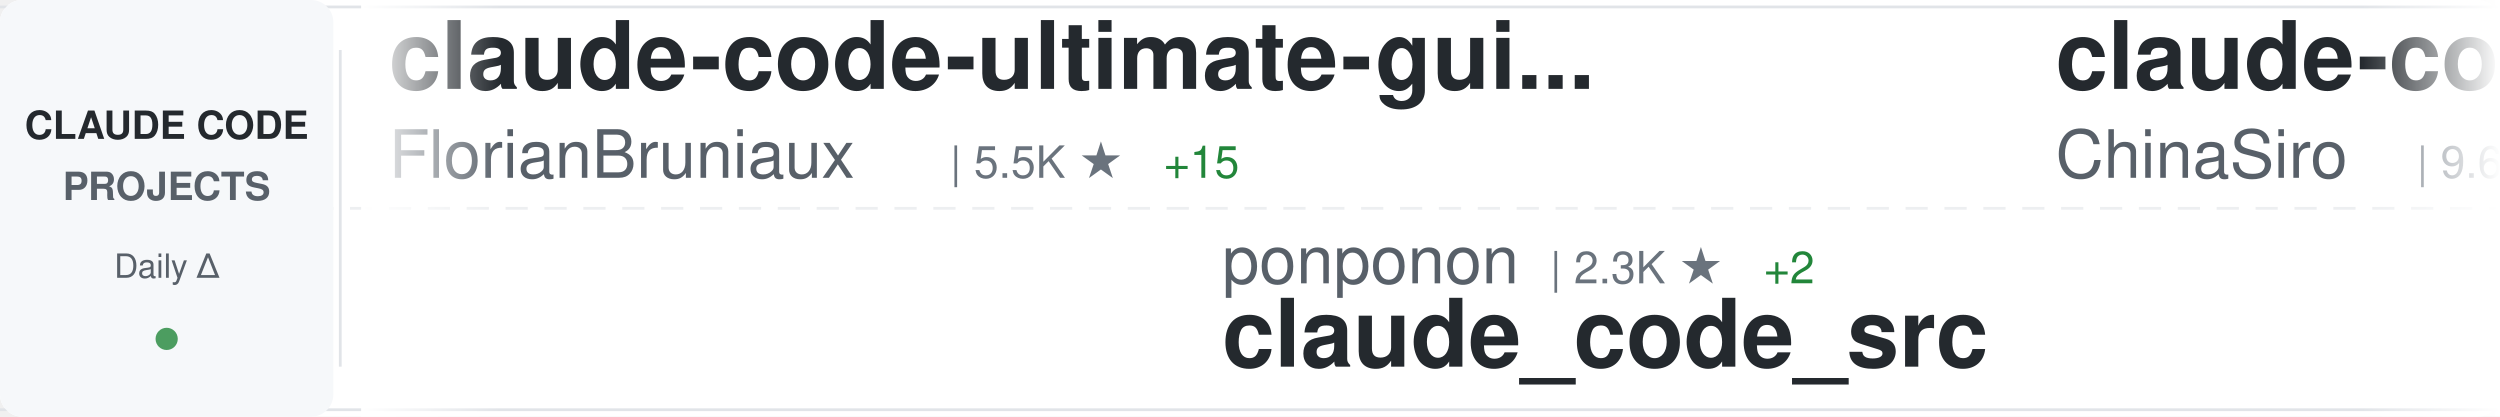
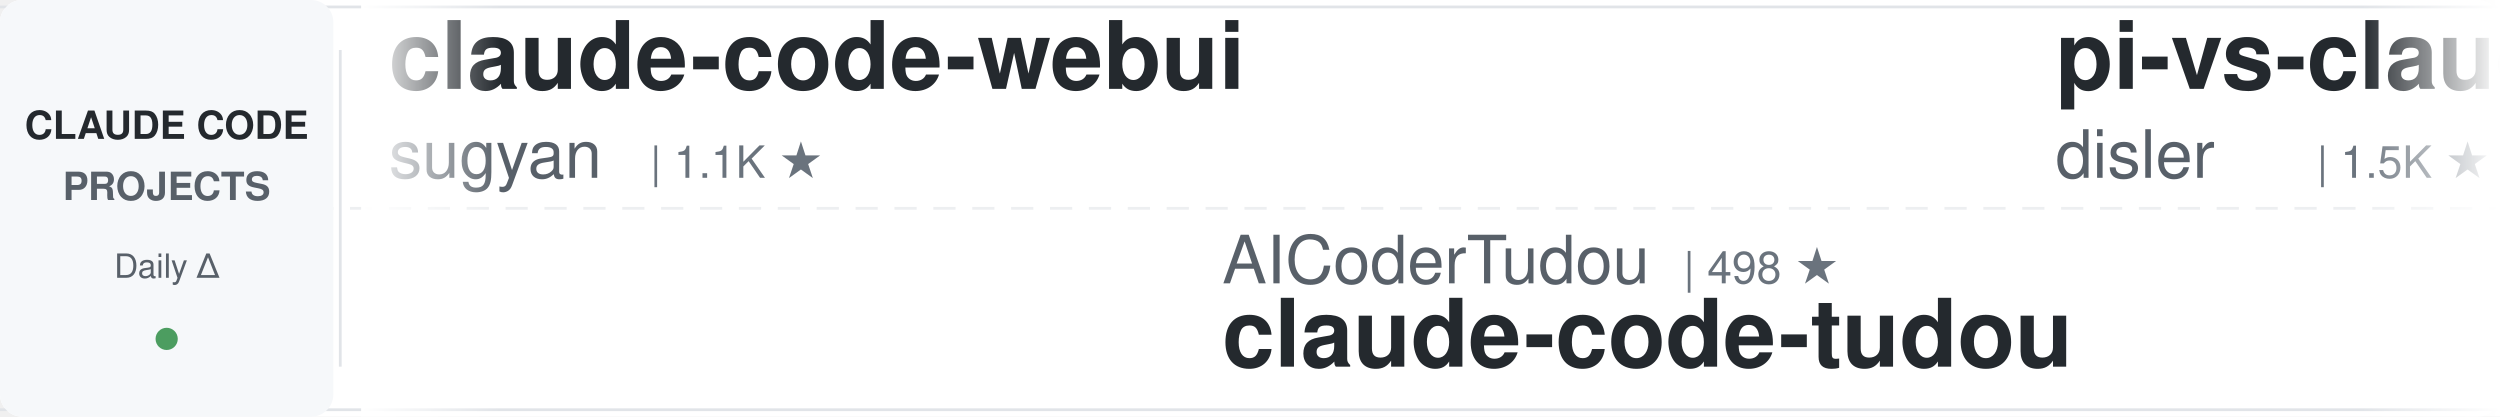
<svg xmlns="http://www.w3.org/2000/svg" width="900" height="150">
  <defs>
    <linearGradient id="awesomeLeftFade" x1="0%" y1="0%" x2="100%" y2="0%">
      <stop offset="0%" style="stop-color:#ffffff;stop-opacity:1" />
      <stop offset="100%" style="stop-color:#ffffff;stop-opacity:0" />
    </linearGradient>
    <linearGradient id="awesomeRightFade" x1="0%" y1="0%" x2="100%" y2="0%">
      <stop offset="0%" style="stop-color:#ffffff;stop-opacity:0" />
      <stop offset="100%" style="stop-color:#ffffff;stop-opacity:1" />
    </linearGradient>
  </defs>
  <rect width="900" height="150" fill="#ffffff" rx="8" />
  <rect x="0" y="2" width="900" height="1" fill="#e1e4e8" />
  <rect x="0" y="147" width="900" height="1" fill="#e1e4e8" />
  <line x1="0" y1="75" x2="900" y2="75" stroke="#e1e4e8" stroke-width="1" stroke-dasharray="8 6" opacity="0.6" />
  <rect x="0" y="0" width="120" height="150" fill="#f6f8fa" rx="8" />
  <text x="60" y="50" font-family="-apple-system, BlinkMacSystemFont, 'Segoe UI', Helvetica, Arial, sans-serif" font-size="14" font-weight="600" fill="#24292e" text-anchor="middle">CLAUDE CODE</text>
  <text x="60" y="72" font-family="-apple-system, BlinkMacSystemFont, 'Segoe UI', Helvetica, Arial, sans-serif" font-size="14" font-weight="600" fill="#586069" text-anchor="middle">PROJECTS</text>
  <text x="60" y="100" font-family="-apple-system, BlinkMacSystemFont, 'Segoe UI', Helvetica, Arial, sans-serif" font-size="12" font-weight="500" fill="#586069" text-anchor="middle">Daily Δ</text>
  <circle cx="60" cy="122" r="4" fill="#22863a" opacity="0.8" />
  <rect x="122" y="18" width="1" height="114" fill="#e1e4e8" />
  <clipPath id="awesomeTickerClip">
    <rect x="130" y="0" width="770" height="150" />
  </clipPath>
  <g clip-path="url(#awesomeTickerClip)">
    <g id="awesomeTickerItems">
      <animateTransform attributeName="transform" attributeType="XML" type="translate" from="0 0" to="-3000 0" dur="54s" repeatCount="indefinite" />
      <g transform="translate(0, 0)">
-         <text x="140" y="32" font-family="-apple-system, BlinkMacSystemFont, 'Segoe UI', Helvetica, Arial, sans-serif" font-size="34" font-weight="600" fill="#24292e">claude-code-ultimate-gui...</text>
-         <text x="140" y="64" font-family="-apple-system, BlinkMacSystemFont, 'Segoe UI', Helvetica, Arial, sans-serif" font-size="24" font-weight="400" fill="#586069">FlorianBruniaux</text>
-         <text x="342" y="64" font-family="-apple-system, BlinkMacSystemFont, 'Segoe UI', Helvetica, Arial, sans-serif" font-size="16" font-weight="500" fill="#6a737d">| 5.5K ★</text>
-         <text x="419" y="64" font-family="-apple-system, BlinkMacSystemFont, 'Segoe UI', Helvetica, Arial, sans-serif" font-size="16" font-weight="500" fill="#22863a"> +15</text>
+         <text x="140" y="32" font-family="-apple-system, BlinkMacSystemFont, 'Segoe UI', Helvetica, Arial, sans-serif" font-size="34" font-weight="600" fill="#24292e">claude-code-webui</text>
+         <text x="140" y="64" font-family="-apple-system, BlinkMacSystemFont, 'Segoe UI', Helvetica, Arial, sans-serif" font-size="24" font-weight="400" fill="#586069">sugyan</text>
+         <text x="234" y="64" font-family="-apple-system, BlinkMacSystemFont, 'Segoe UI', Helvetica, Arial, sans-serif" font-size="16" font-weight="500" fill="#6a737d">| 1.1K ★</text>
      </g>
      <g transform="translate(300, 0)">
-         <text x="140" y="102" font-family="-apple-system, BlinkMacSystemFont, 'Segoe UI', Helvetica, Arial, sans-serif" font-size="24" font-weight="400" fill="#586069">ponponon</text>
-         <text x="258" y="102" font-family="-apple-system, BlinkMacSystemFont, 'Segoe UI', Helvetica, Arial, sans-serif" font-size="16" font-weight="500" fill="#6a737d">| 2.3K ★</text>
-         <text x="335" y="102" font-family="-apple-system, BlinkMacSystemFont, 'Segoe UI', Helvetica, Arial, sans-serif" font-size="16" font-weight="500" fill="#22863a"> +2</text>
-         <text x="140" y="132" font-family="-apple-system, BlinkMacSystemFont, 'Segoe UI', Helvetica, Arial, sans-serif" font-size="34" font-weight="600" fill="#24292e">claude_code_src</text>
+         <text x="140" y="102" font-family="-apple-system, BlinkMacSystemFont, 'Segoe UI', Helvetica, Arial, sans-serif" font-size="24" font-weight="400" fill="#586069">AICoderTudou</text>
+         <text x="306" y="102" font-family="-apple-system, BlinkMacSystemFont, 'Segoe UI', Helvetica, Arial, sans-serif" font-size="16" font-weight="500" fill="#6a737d">| 498 ★</text>
+         <text x="140" y="132" font-family="-apple-system, BlinkMacSystemFont, 'Segoe UI', Helvetica, Arial, sans-serif" font-size="34" font-weight="600" fill="#24292e">claude-code-tudou</text>
      </g>
      <g transform="translate(600, 0)">
-         <text x="140" y="32" font-family="-apple-system, BlinkMacSystemFont, 'Segoe UI', Helvetica, Arial, sans-serif" font-size="34" font-weight="600" fill="#24292e">claude-code-sourcemap</text>
-         <text x="140" y="64" font-family="-apple-system, BlinkMacSystemFont, 'Segoe UI', Helvetica, Arial, sans-serif" font-size="24" font-weight="400" fill="#586069">ChinaSiro</text>
-         <text x="270" y="64" font-family="-apple-system, BlinkMacSystemFont, 'Segoe UI', Helvetica, Arial, sans-serif" font-size="16" font-weight="500" fill="#6a737d">| 9.6K ★</text>
-         <text x="347" y="64" font-family="-apple-system, BlinkMacSystemFont, 'Segoe UI', Helvetica, Arial, sans-serif" font-size="16" font-weight="500" fill="#22863a"> +2</text>
+         <text x="140" y="32" font-family="-apple-system, BlinkMacSystemFont, 'Segoe UI', Helvetica, Arial, sans-serif" font-size="34" font-weight="600" fill="#24292e">pi-vs-claude-code</text>
+         <text x="140" y="64" font-family="-apple-system, BlinkMacSystemFont, 'Segoe UI', Helvetica, Arial, sans-serif" font-size="24" font-weight="400" fill="#586069">disler</text>
+         <text x="234" y="64" font-family="-apple-system, BlinkMacSystemFont, 'Segoe UI', Helvetica, Arial, sans-serif" font-size="16" font-weight="500" fill="#6a737d">| 1.5K ★</text>
+         <text x="311" y="64" font-family="-apple-system, BlinkMacSystemFont, 'Segoe UI', Helvetica, Arial, sans-serif" font-size="16" font-weight="500" fill="#22863a"> +4</text>
      </g>
      <g transform="translate(900, 0)">
-         <text x="140" y="102" font-family="-apple-system, BlinkMacSystemFont, 'Segoe UI', Helvetica, Arial, sans-serif" font-size="24" font-weight="400" fill="#586069">jqueryscript</text>
-         <text x="306" y="102" font-family="-apple-system, BlinkMacSystemFont, 'Segoe UI', Helvetica, Arial, sans-serif" font-size="16" font-weight="500" fill="#6a737d">| 467 ★</text>
-         <text x="374" y="102" font-family="-apple-system, BlinkMacSystemFont, 'Segoe UI', Helvetica, Arial, sans-serif" font-size="16" font-weight="500" fill="#22863a"> +1</text>
-         <text x="140" y="132" font-family="-apple-system, BlinkMacSystemFont, 'Segoe UI', Helvetica, Arial, sans-serif" font-size="34" font-weight="600" fill="#24292e">awesome-claude-code</text>
+         <text x="140" y="102" font-family="-apple-system, BlinkMacSystemFont, 'Segoe UI', Helvetica, Arial, sans-serif" font-size="24" font-weight="400" fill="#586069">Yuyz0112</text>
+         <text x="258" y="102" font-family="-apple-system, BlinkMacSystemFont, 'Segoe UI', Helvetica, Arial, sans-serif" font-size="16" font-weight="500" fill="#6a737d">| 2.4K ★</text>
+         <text x="335" y="102" font-family="-apple-system, BlinkMacSystemFont, 'Segoe UI', Helvetica, Arial, sans-serif" font-size="16" font-weight="500" fill="#22863a"> +2</text>
+         <text x="140" y="132" font-family="-apple-system, BlinkMacSystemFont, 'Segoe UI', Helvetica, Arial, sans-serif" font-size="34" font-weight="600" fill="#24292e">claude-code-reverse</text>
      </g>
      <g transform="translate(1200, 0)">
-         <text x="140" y="32" font-family="-apple-system, BlinkMacSystemFont, 'Segoe UI', Helvetica, Arial, sans-serif" font-size="34" font-weight="600" fill="#24292e">ClaudeCode</text>
-         <text x="140" y="64" font-family="-apple-system, BlinkMacSystemFont, 'Segoe UI', Helvetica, Arial, sans-serif" font-size="24" font-weight="400" fill="#586069">guanshan</text>
-         <text x="258" y="64" font-family="-apple-system, BlinkMacSystemFont, 'Segoe UI', Helvetica, Arial, sans-serif" font-size="16" font-weight="500" fill="#6a737d">| 61 ★</text>
+         <text x="140" y="32" font-family="-apple-system, BlinkMacSystemFont, 'Segoe UI', Helvetica, Arial, sans-serif" font-size="34" font-weight="600" fill="#24292e">Claude-Code</text>
+         <text x="140" y="64" font-family="-apple-system, BlinkMacSystemFont, 'Segoe UI', Helvetica, Arial, sans-serif" font-size="24" font-weight="400" fill="#586069">pengchengneo</text>
+         <text x="306" y="64" font-family="-apple-system, BlinkMacSystemFont, 'Segoe UI', Helvetica, Arial, sans-serif" font-size="16" font-weight="500" fill="#6a737d">| 1.7K ★</text>
+         <text x="383" y="64" font-family="-apple-system, BlinkMacSystemFont, 'Segoe UI', Helvetica, Arial, sans-serif" font-size="16" font-weight="500" fill="#22863a"> +4</text>
      </g>
      <g transform="translate(1500, 0)">
-         <text x="140" y="102" font-family="-apple-system, BlinkMacSystemFont, 'Segoe UI', Helvetica, Arial, sans-serif" font-size="24" font-weight="400" fill="#586069">Cranot</text>
-         <text x="234" y="102" font-family="-apple-system, BlinkMacSystemFont, 'Segoe UI', Helvetica, Arial, sans-serif" font-size="16" font-weight="500" fill="#6a737d">| 2.8K ★</text>
-         <text x="311" y="102" font-family="-apple-system, BlinkMacSystemFont, 'Segoe UI', Helvetica, Arial, sans-serif" font-size="16" font-weight="500" fill="#22863a"> +2</text>
-         <text x="140" y="132" font-family="-apple-system, BlinkMacSystemFont, 'Segoe UI', Helvetica, Arial, sans-serif" font-size="34" font-weight="600" fill="#24292e">claude-code-guide</text>
+         <text x="140" y="102" font-family="-apple-system, BlinkMacSystemFont, 'Segoe UI', Helvetica, Arial, sans-serif" font-size="24" font-weight="400" fill="#586069">SeemSeam</text>
+         <text x="258" y="102" font-family="-apple-system, BlinkMacSystemFont, 'Segoe UI', Helvetica, Arial, sans-serif" font-size="16" font-weight="500" fill="#6a737d">| 3.3K ★</text>
+         <text x="335" y="102" font-family="-apple-system, BlinkMacSystemFont, 'Segoe UI', Helvetica, Arial, sans-serif" font-size="16" font-weight="500" fill="#22863a"> +6</text>
+         <text x="140" y="132" font-family="-apple-system, BlinkMacSystemFont, 'Segoe UI', Helvetica, Arial, sans-serif" font-size="34" font-weight="600" fill="#24292e">claude_codex_bridge</text>
      </g>
      <g transform="translate(1800, 0)">
-         <text x="140" y="32" font-family="-apple-system, BlinkMacSystemFont, 'Segoe UI', Helvetica, Arial, sans-serif" font-size="34" font-weight="600" fill="#24292e">edmunds-claude-code</text>
-         <text x="140" y="64" font-family="-apple-system, BlinkMacSystemFont, 'Segoe UI', Helvetica, Arial, sans-serif" font-size="24" font-weight="400" fill="#586069">edmund-io</text>
-         <text x="270" y="64" font-family="-apple-system, BlinkMacSystemFont, 'Segoe UI', Helvetica, Arial, sans-serif" font-size="16" font-weight="500" fill="#6a737d">| 1.5K ★</text>
-         <text x="347" y="64" font-family="-apple-system, BlinkMacSystemFont, 'Segoe UI', Helvetica, Arial, sans-serif" font-size="16" font-weight="500" fill="#22863a"> +1</text>
+         <text x="140" y="32" font-family="-apple-system, BlinkMacSystemFont, 'Segoe UI', Helvetica, Arial, sans-serif" font-size="34" font-weight="600" fill="#24292e">ralph-claude-code</text>
+         <text x="140" y="64" font-family="-apple-system, BlinkMacSystemFont, 'Segoe UI', Helvetica, Arial, sans-serif" font-size="24" font-weight="400" fill="#586069">frankbria</text>
+         <text x="270" y="64" font-family="-apple-system, BlinkMacSystemFont, 'Segoe UI', Helvetica, Arial, sans-serif" font-size="16" font-weight="500" fill="#6a737d">| 9.5K ★</text>
+         <text x="347" y="64" font-family="-apple-system, BlinkMacSystemFont, 'Segoe UI', Helvetica, Arial, sans-serif" font-size="16" font-weight="500" fill="#22863a"> +6</text>
      </g>
      <g transform="translate(2100, 0)">
-         <text x="140" y="102" font-family="-apple-system, BlinkMacSystemFont, 'Segoe UI', Helvetica, Arial, sans-serif" font-size="24" font-weight="400" fill="#586069">xu-xiang</text>
-         <text x="258" y="102" font-family="-apple-system, BlinkMacSystemFont, 'Segoe UI', Helvetica, Arial, sans-serif" font-size="16" font-weight="500" fill="#6a737d">| 1.7K ★</text>
-         <text x="335" y="102" font-family="-apple-system, BlinkMacSystemFont, 'Segoe UI', Helvetica, Arial, sans-serif" font-size="16" font-weight="500" fill="#22863a"> +6</text>
-         <text x="140" y="132" font-family="-apple-system, BlinkMacSystemFont, 'Segoe UI', Helvetica, Arial, sans-serif" font-size="34" font-weight="600" fill="#24292e">everything-claude-code-z...</text>
+         <text x="140" y="102" font-family="-apple-system, BlinkMacSystemFont, 'Segoe UI', Helvetica, Arial, sans-serif" font-size="24" font-weight="400" fill="#586069">davila7</text>
+         <text x="246" y="102" font-family="-apple-system, BlinkMacSystemFont, 'Segoe UI', Helvetica, Arial, sans-serif" font-size="16" font-weight="500" fill="#6a737d">| 29.6K ★</text>
+         <text x="332" y="102" font-family="-apple-system, BlinkMacSystemFont, 'Segoe UI', Helvetica, Arial, sans-serif" font-size="16" font-weight="500" fill="#22863a"> +106</text>
+         <text x="140" y="132" font-family="-apple-system, BlinkMacSystemFont, 'Segoe UI', Helvetica, Arial, sans-serif" font-size="34" font-weight="600" fill="#24292e">claude-code-templates</text>
      </g>
      <g transform="translate(2400, 0)">
-         <text x="140" y="32" font-family="-apple-system, BlinkMacSystemFont, 'Segoe UI', Helvetica, Arial, sans-serif" font-size="34" font-weight="600" fill="#24292e">ClaudeCodeAgents</text>
-         <text x="140" y="64" font-family="-apple-system, BlinkMacSystemFont, 'Segoe UI', Helvetica, Arial, sans-serif" font-size="24" font-weight="400" fill="#586069">darcyegb</text>
-         <text x="258" y="64" font-family="-apple-system, BlinkMacSystemFont, 'Segoe UI', Helvetica, Arial, sans-serif" font-size="16" font-weight="500" fill="#6a737d">| 748 ★</text>
+         <text x="140" y="32" font-family="-apple-system, BlinkMacSystemFont, 'Segoe UI', Helvetica, Arial, sans-serif" font-size="34" font-weight="600" fill="#24292e">Claude-code</text>
+         <text x="140" y="64" font-family="-apple-system, BlinkMacSystemFont, 'Segoe UI', Helvetica, Arial, sans-serif" font-size="24" font-weight="400" fill="#586069">fazxes</text>
+         <text x="234" y="64" font-family="-apple-system, BlinkMacSystemFont, 'Segoe UI', Helvetica, Arial, sans-serif" font-size="16" font-weight="500" fill="#6a737d">| 225 ★</text>
      </g>
      <g transform="translate(2700, 0)">
-         <text x="140" y="102" font-family="-apple-system, BlinkMacSystemFont, 'Segoe UI', Helvetica, Arial, sans-serif" font-size="24" font-weight="400" fill="#586069">oboard</text>
-         <text x="234" y="102" font-family="-apple-system, BlinkMacSystemFont, 'Segoe UI', Helvetica, Arial, sans-serif" font-size="16" font-weight="500" fill="#6a737d">| 3.3K ★</text>
-         <text x="311" y="102" font-family="-apple-system, BlinkMacSystemFont, 'Segoe UI', Helvetica, Arial, sans-serif" font-size="16" font-weight="500" fill="#22863a"> +2</text>
-         <text x="140" y="132" font-family="-apple-system, BlinkMacSystemFont, 'Segoe UI', Helvetica, Arial, sans-serif" font-size="34" font-weight="600" fill="#24292e">claude-code-rev</text>
+         <text x="140" y="102" font-family="-apple-system, BlinkMacSystemFont, 'Segoe UI', Helvetica, Arial, sans-serif" font-size="24" font-weight="400" fill="#586069">Pimzino</text>
+         <text x="246" y="102" font-family="-apple-system, BlinkMacSystemFont, 'Segoe UI', Helvetica, Arial, sans-serif" font-size="16" font-weight="500" fill="#6a737d">| 3.8K ★</text>
+         <text x="140" y="132" font-family="-apple-system, BlinkMacSystemFont, 'Segoe UI', Helvetica, Arial, sans-serif" font-size="34" font-weight="600" fill="#24292e">claude-code-spec-workflo...</text>
      </g>
      <g transform="translate(3000, 0)">
-         <text x="140" y="32" font-family="-apple-system, BlinkMacSystemFont, 'Segoe UI', Helvetica, Arial, sans-serif" font-size="34" font-weight="600" fill="#24292e">claude-code-ultimate-gui...</text>
-         <text x="140" y="64" font-family="-apple-system, BlinkMacSystemFont, 'Segoe UI', Helvetica, Arial, sans-serif" font-size="24" font-weight="400" fill="#586069">FlorianBruniaux</text>
-         <text x="342" y="64" font-family="-apple-system, BlinkMacSystemFont, 'Segoe UI', Helvetica, Arial, sans-serif" font-size="16" font-weight="500" fill="#6a737d">| 5.5K ★</text>
-         <text x="419" y="64" font-family="-apple-system, BlinkMacSystemFont, 'Segoe UI', Helvetica, Arial, sans-serif" font-size="16" font-weight="500" fill="#22863a"> +15</text>
+         <text x="140" y="32" font-family="-apple-system, BlinkMacSystemFont, 'Segoe UI', Helvetica, Arial, sans-serif" font-size="34" font-weight="600" fill="#24292e">claude-code-webui</text>
+         <text x="140" y="64" font-family="-apple-system, BlinkMacSystemFont, 'Segoe UI', Helvetica, Arial, sans-serif" font-size="24" font-weight="400" fill="#586069">sugyan</text>
+         <text x="234" y="64" font-family="-apple-system, BlinkMacSystemFont, 'Segoe UI', Helvetica, Arial, sans-serif" font-size="16" font-weight="500" fill="#6a737d">| 1.1K ★</text>
      </g>
      <g transform="translate(3300, 0)">
-         <text x="140" y="102" font-family="-apple-system, BlinkMacSystemFont, 'Segoe UI', Helvetica, Arial, sans-serif" font-size="24" font-weight="400" fill="#586069">ponponon</text>
-         <text x="258" y="102" font-family="-apple-system, BlinkMacSystemFont, 'Segoe UI', Helvetica, Arial, sans-serif" font-size="16" font-weight="500" fill="#6a737d">| 2.3K ★</text>
-         <text x="335" y="102" font-family="-apple-system, BlinkMacSystemFont, 'Segoe UI', Helvetica, Arial, sans-serif" font-size="16" font-weight="500" fill="#22863a"> +2</text>
-         <text x="140" y="132" font-family="-apple-system, BlinkMacSystemFont, 'Segoe UI', Helvetica, Arial, sans-serif" font-size="34" font-weight="600" fill="#24292e">claude_code_src</text>
+         <text x="140" y="102" font-family="-apple-system, BlinkMacSystemFont, 'Segoe UI', Helvetica, Arial, sans-serif" font-size="24" font-weight="400" fill="#586069">AICoderTudou</text>
+         <text x="306" y="102" font-family="-apple-system, BlinkMacSystemFont, 'Segoe UI', Helvetica, Arial, sans-serif" font-size="16" font-weight="500" fill="#6a737d">| 498 ★</text>
+         <text x="140" y="132" font-family="-apple-system, BlinkMacSystemFont, 'Segoe UI', Helvetica, Arial, sans-serif" font-size="34" font-weight="600" fill="#24292e">claude-code-tudou</text>
      </g>
      <g transform="translate(3600, 0)">
-         <text x="140" y="32" font-family="-apple-system, BlinkMacSystemFont, 'Segoe UI', Helvetica, Arial, sans-serif" font-size="34" font-weight="600" fill="#24292e">claude-code-sourcemap</text>
-         <text x="140" y="64" font-family="-apple-system, BlinkMacSystemFont, 'Segoe UI', Helvetica, Arial, sans-serif" font-size="24" font-weight="400" fill="#586069">ChinaSiro</text>
-         <text x="270" y="64" font-family="-apple-system, BlinkMacSystemFont, 'Segoe UI', Helvetica, Arial, sans-serif" font-size="16" font-weight="500" fill="#6a737d">| 9.6K ★</text>
-         <text x="347" y="64" font-family="-apple-system, BlinkMacSystemFont, 'Segoe UI', Helvetica, Arial, sans-serif" font-size="16" font-weight="500" fill="#22863a"> +2</text>
+         <text x="140" y="32" font-family="-apple-system, BlinkMacSystemFont, 'Segoe UI', Helvetica, Arial, sans-serif" font-size="34" font-weight="600" fill="#24292e">pi-vs-claude-code</text>
+         <text x="140" y="64" font-family="-apple-system, BlinkMacSystemFont, 'Segoe UI', Helvetica, Arial, sans-serif" font-size="24" font-weight="400" fill="#586069">disler</text>
+         <text x="234" y="64" font-family="-apple-system, BlinkMacSystemFont, 'Segoe UI', Helvetica, Arial, sans-serif" font-size="16" font-weight="500" fill="#6a737d">| 1.5K ★</text>
+         <text x="311" y="64" font-family="-apple-system, BlinkMacSystemFont, 'Segoe UI', Helvetica, Arial, sans-serif" font-size="16" font-weight="500" fill="#22863a"> +4</text>
      </g>
      <g transform="translate(3900, 0)">
-         <text x="140" y="102" font-family="-apple-system, BlinkMacSystemFont, 'Segoe UI', Helvetica, Arial, sans-serif" font-size="24" font-weight="400" fill="#586069">jqueryscript</text>
-         <text x="306" y="102" font-family="-apple-system, BlinkMacSystemFont, 'Segoe UI', Helvetica, Arial, sans-serif" font-size="16" font-weight="500" fill="#6a737d">| 467 ★</text>
-         <text x="374" y="102" font-family="-apple-system, BlinkMacSystemFont, 'Segoe UI', Helvetica, Arial, sans-serif" font-size="16" font-weight="500" fill="#22863a"> +1</text>
-         <text x="140" y="132" font-family="-apple-system, BlinkMacSystemFont, 'Segoe UI', Helvetica, Arial, sans-serif" font-size="34" font-weight="600" fill="#24292e">awesome-claude-code</text>
+         <text x="140" y="102" font-family="-apple-system, BlinkMacSystemFont, 'Segoe UI', Helvetica, Arial, sans-serif" font-size="24" font-weight="400" fill="#586069">Yuyz0112</text>
+         <text x="258" y="102" font-family="-apple-system, BlinkMacSystemFont, 'Segoe UI', Helvetica, Arial, sans-serif" font-size="16" font-weight="500" fill="#6a737d">| 2.4K ★</text>
+         <text x="335" y="102" font-family="-apple-system, BlinkMacSystemFont, 'Segoe UI', Helvetica, Arial, sans-serif" font-size="16" font-weight="500" fill="#22863a"> +2</text>
+         <text x="140" y="132" font-family="-apple-system, BlinkMacSystemFont, 'Segoe UI', Helvetica, Arial, sans-serif" font-size="34" font-weight="600" fill="#24292e">claude-code-reverse</text>
      </g>
    </g>
  </g>
  <rect x="130" y="0" width="50" height="150" fill="url(#awesomeLeftFade)" />
  <rect x="850" y="0" width="50" height="150" fill="url(#awesomeRightFade)" />
</svg>
